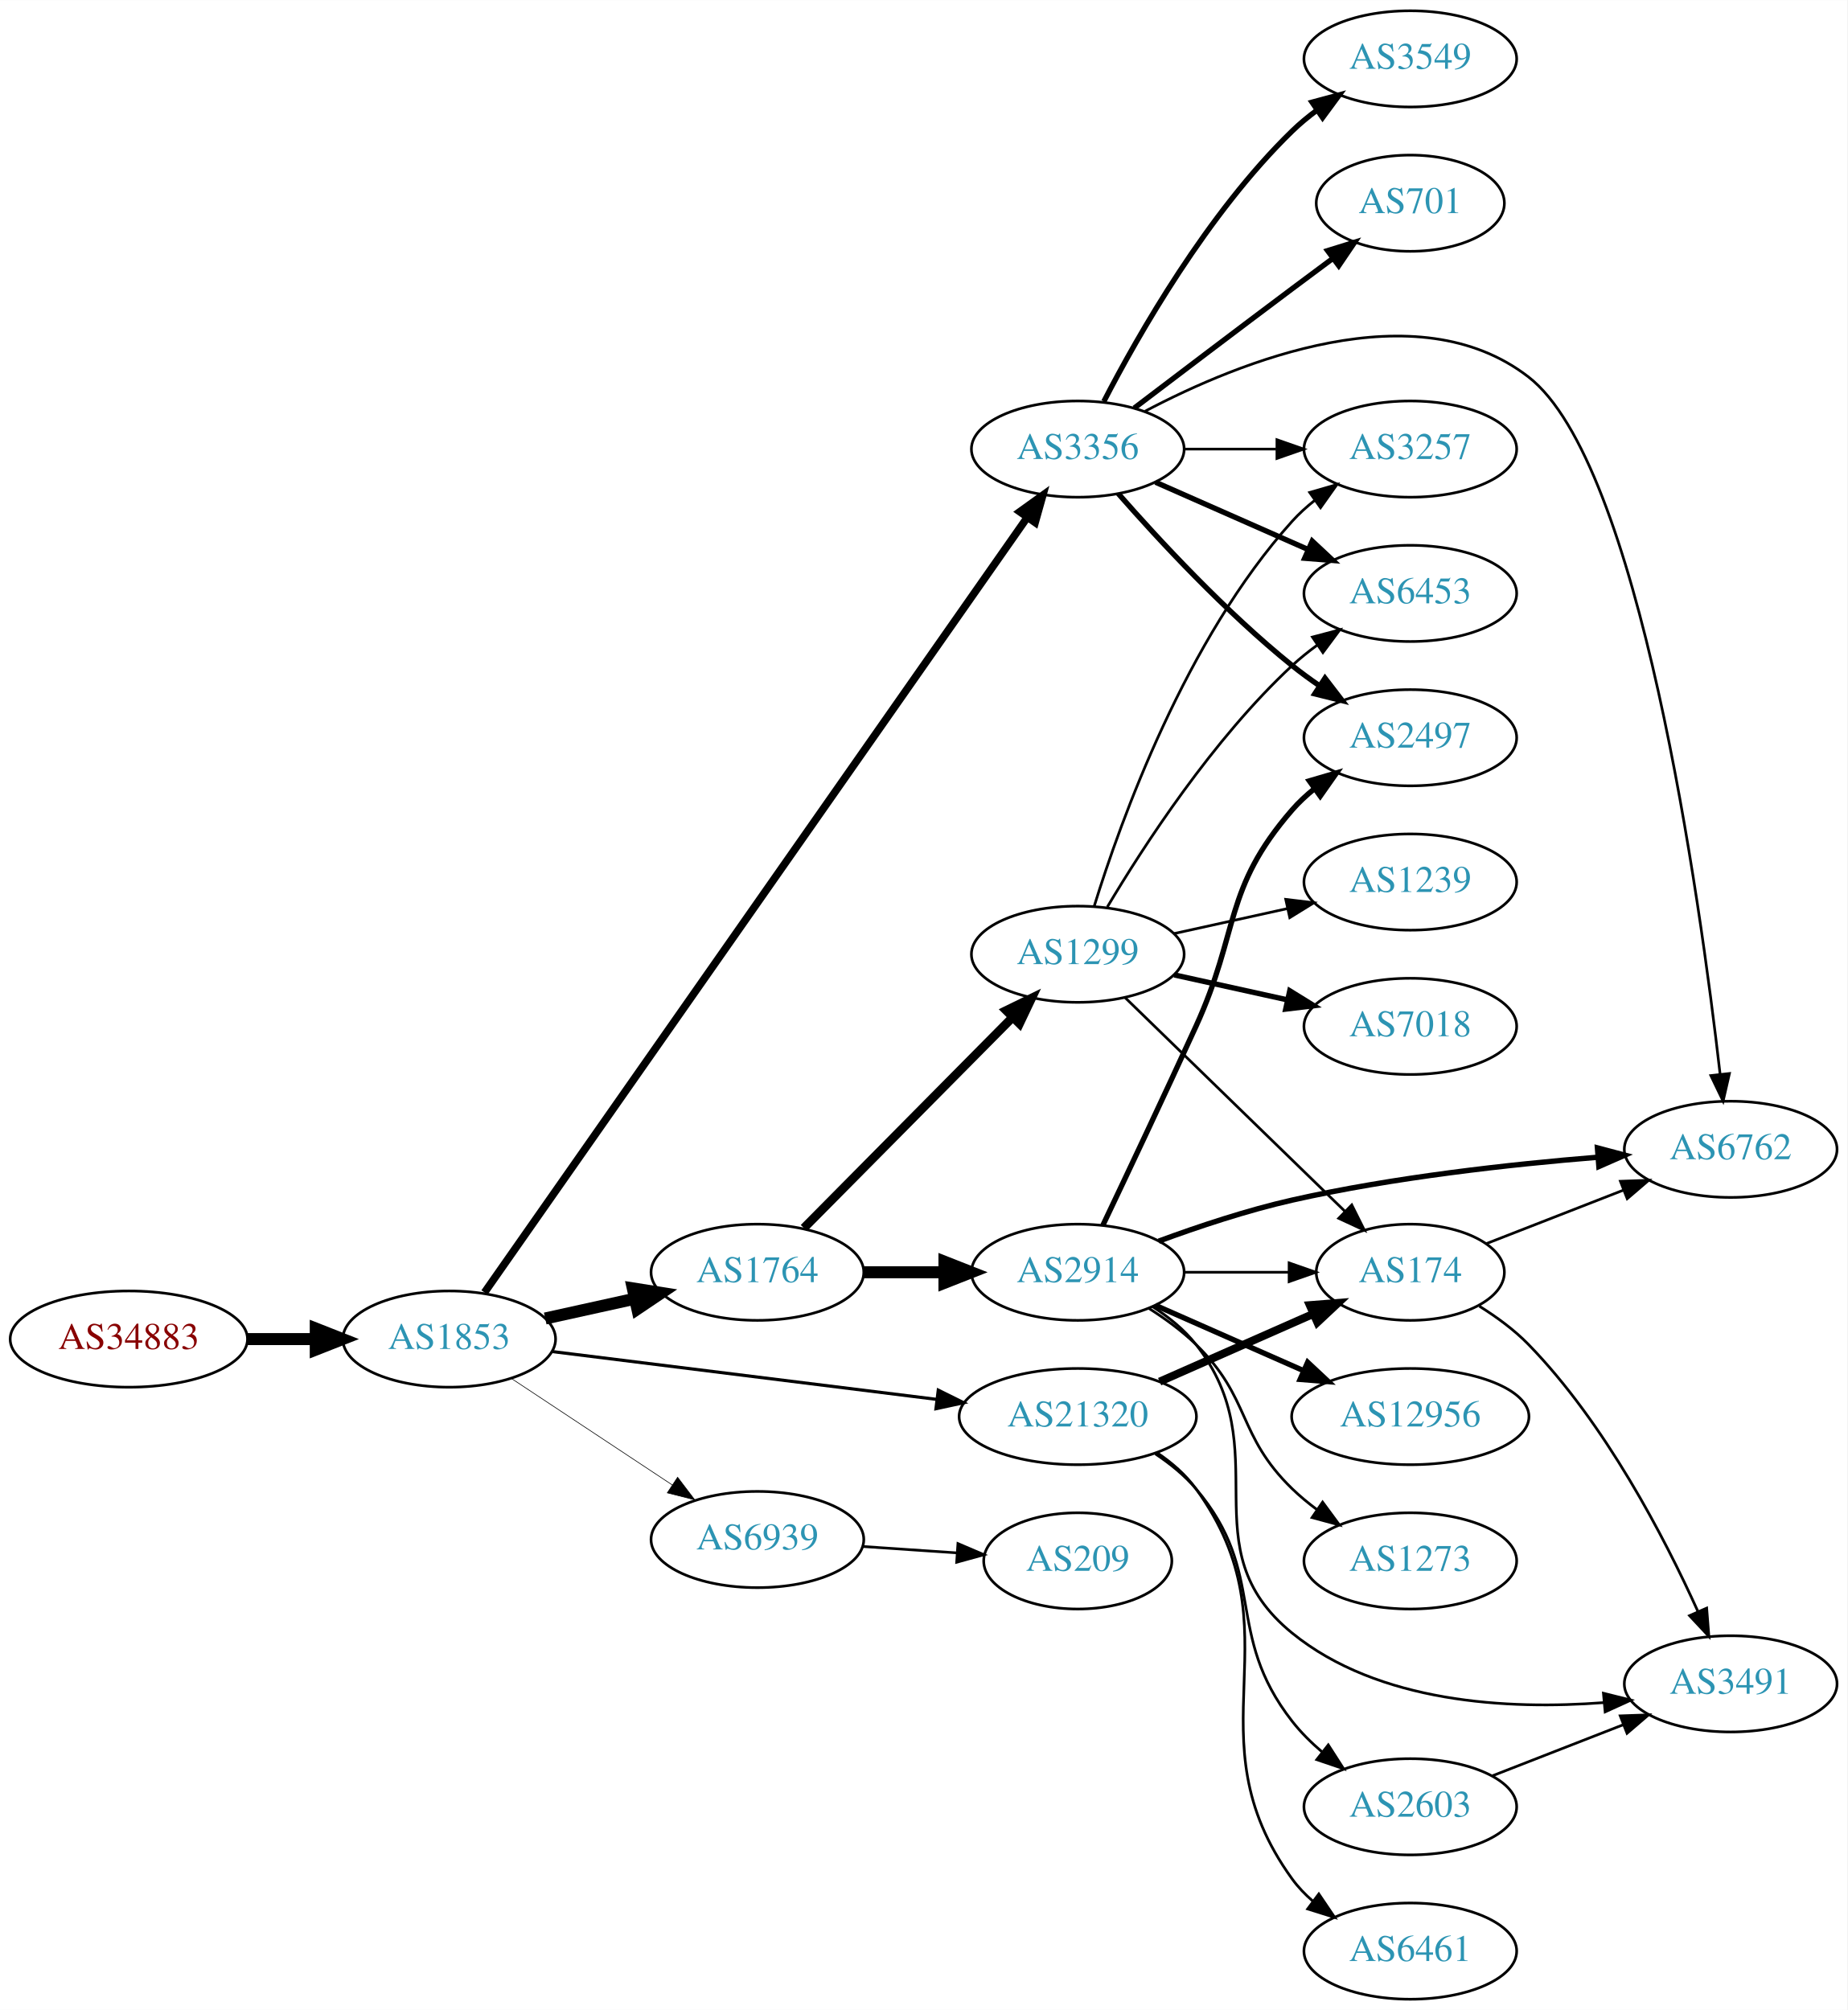
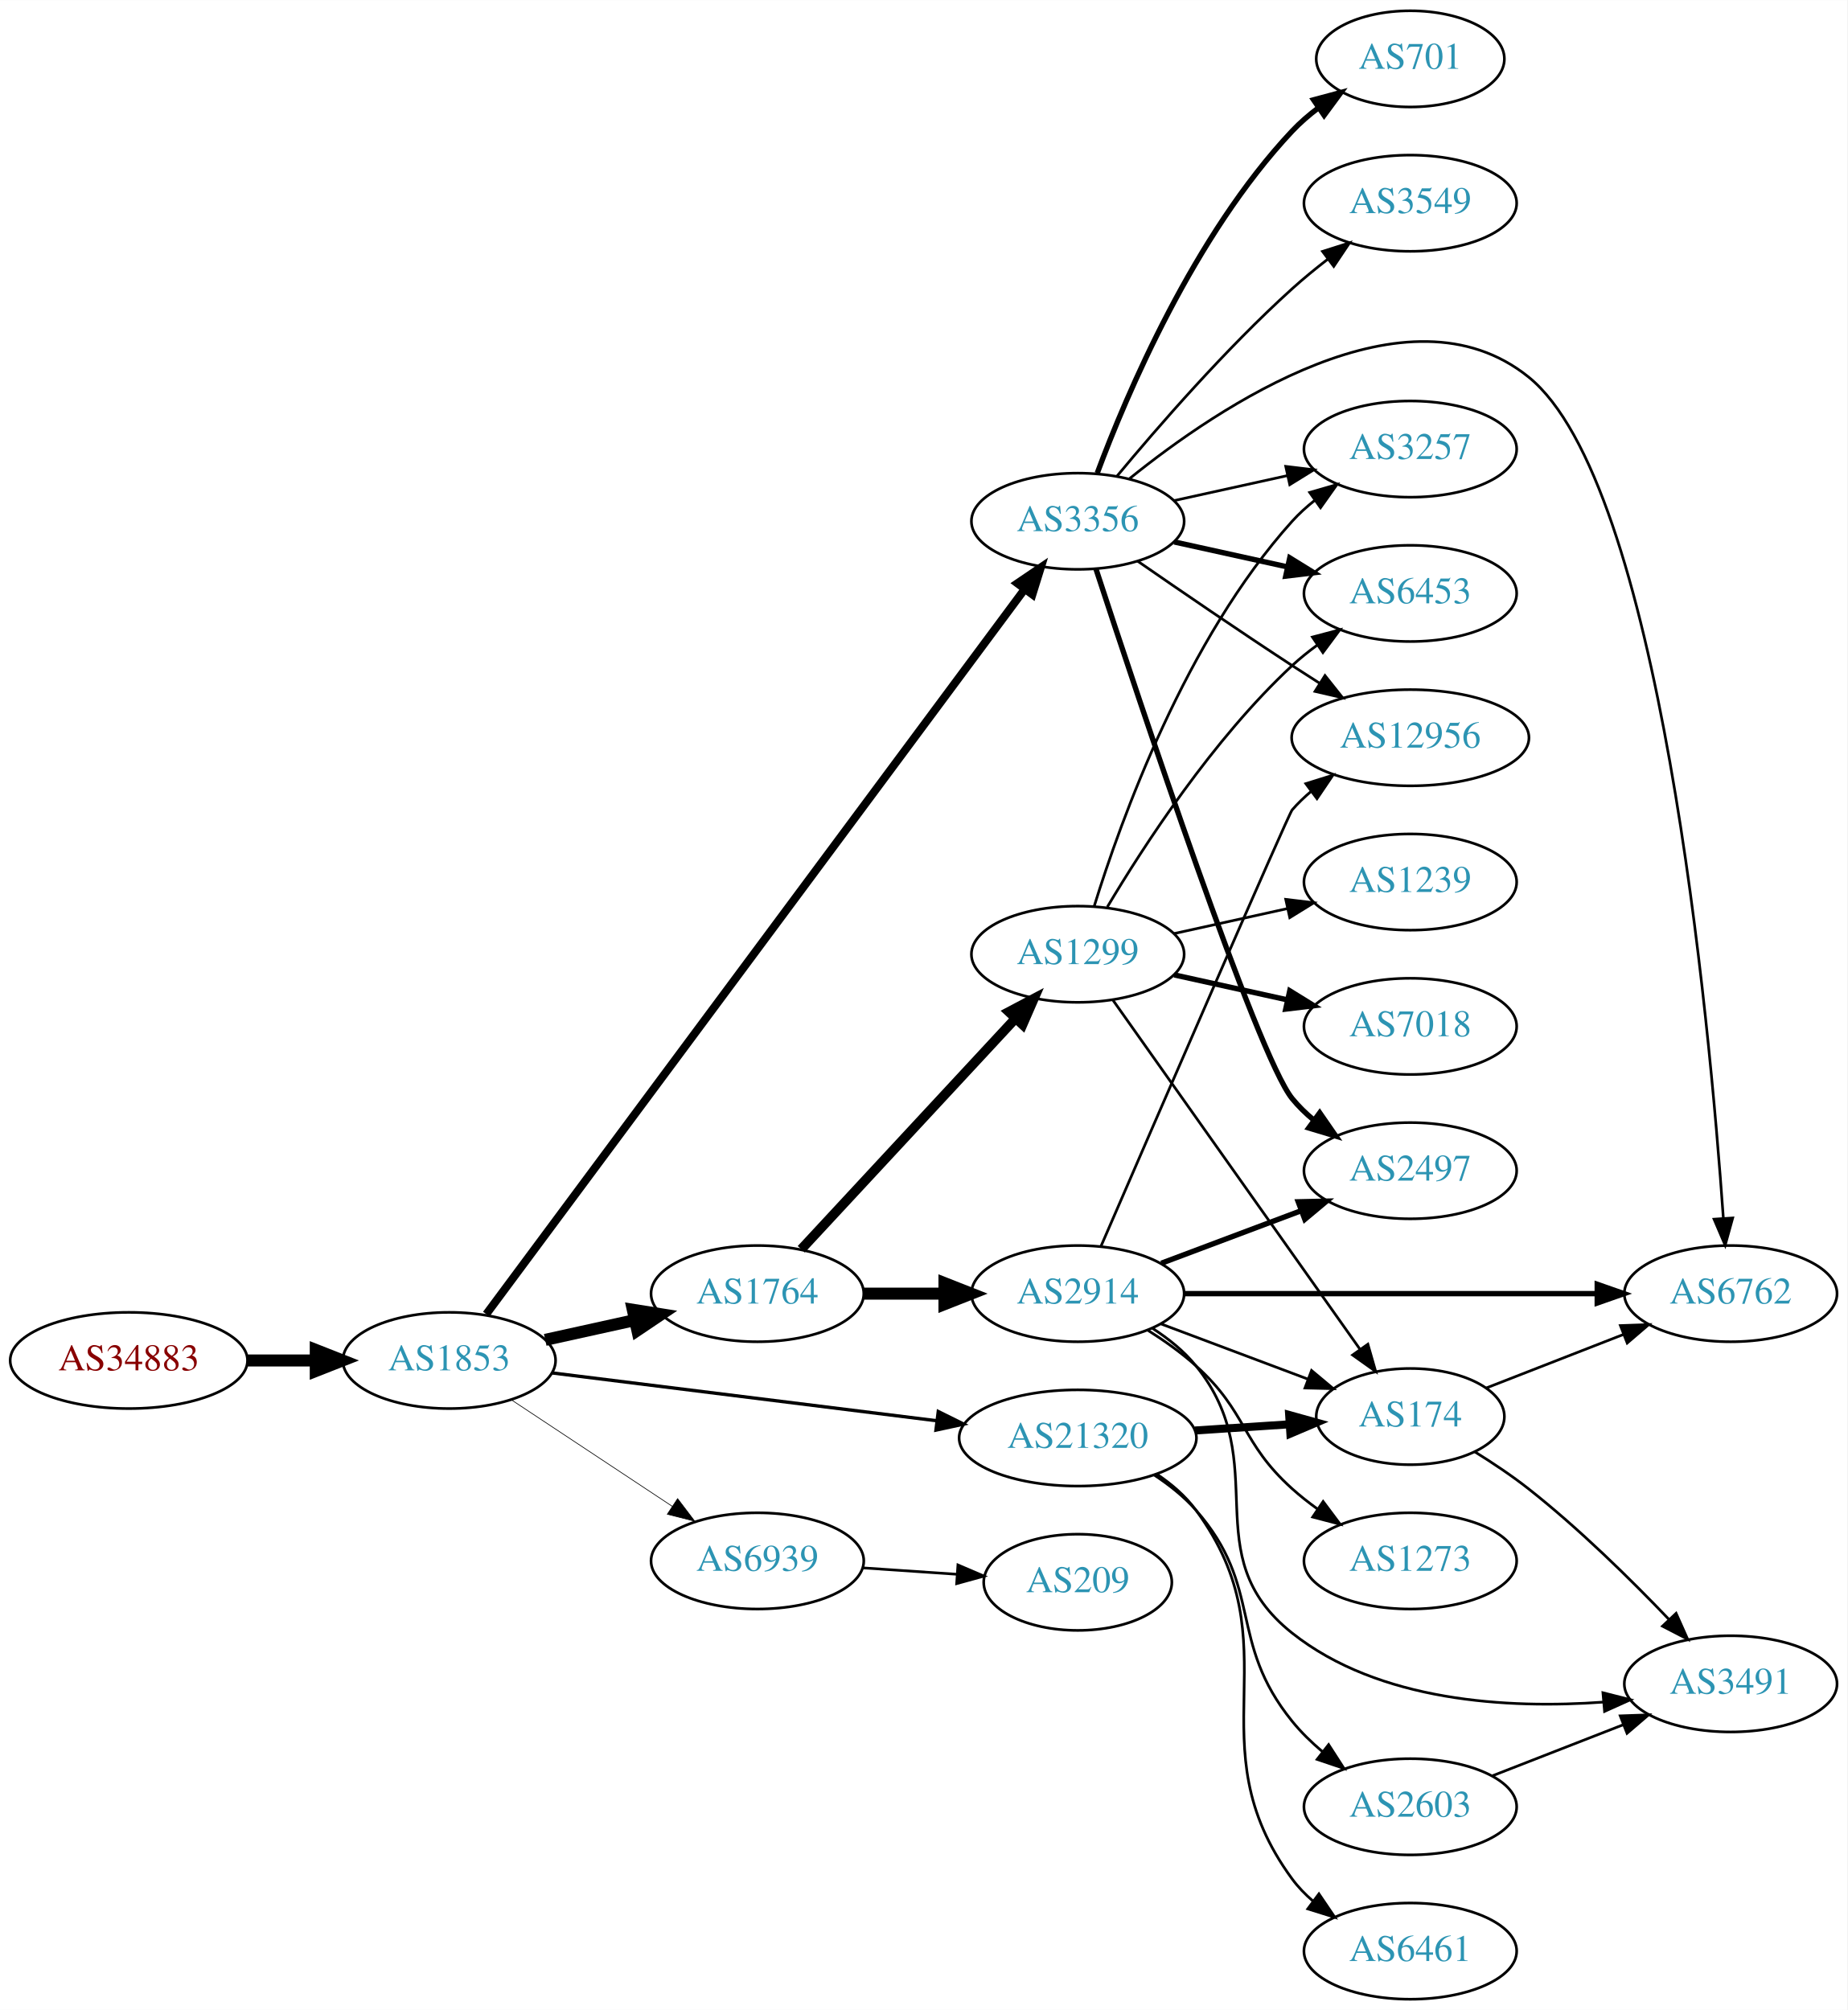
<svg xmlns="http://www.w3.org/2000/svg" xmlns:xlink="http://www.w3.org/1999/xlink" width="691pt" height="752pt" viewBox="0.00 0.00 691.06 752.00">
  <g id="graph0" class="graph" transform="scale(1 1) rotate(0) translate(4 748)">
    <polygon fill="white" stroke="none" points="-4,4 -4,-748 687.055,-748 687.055,4 -4,4" />
    <g id="node1" class="node">
      <g id="a_node1">
        <a xlink:href="/asn/34883" xlink:title="AS34883 ~ FH JOANNEUM Gesellschaft mbH [AT]">
-           <ellipse fill="#ffffff" stroke="black" cx="44.196" cy="-247" rx="44.393" ry="18" />
-           <text text-anchor="middle" x="44.196" y="-243.3" font-family="Times,serif" font-size="14.00" fill="#880000">AS34883</text>
+           <ellipse fill="#ffffff" stroke="black" cx="44.196" cy="-239" rx="44.393" ry="18" />
+           <text text-anchor="middle" x="44.196" y="-235.3" font-family="Times,serif" font-size="14.00" fill="#880000">AS34883</text>
        </a>
      </g>
    </g>
    <g id="node2" class="node">
      <g id="a_node2">
        <a xlink:href="/asn/1853" xlink:title="AS1853 ~ ACOnet Backbone [AT]">
-           <ellipse fill="#ffffff" stroke="black" cx="164.039" cy="-247" rx="39.794" ry="18" />
-           <text text-anchor="middle" x="164.039" y="-243.3" font-family="Times,serif" font-size="14.00" fill="#2c94b3">AS1853</text>
+           <ellipse fill="#ffffff" stroke="black" cx="164.039" cy="-239" rx="39.794" ry="18" />
+           <text text-anchor="middle" x="164.039" y="-235.3" font-family="Times,serif" font-size="14.00" fill="#2c94b3">AS1853</text>
        </a>
      </g>
    </g>
    <g id="edge1" class="edge">
-       <path fill="none" stroke="black" stroke-width="4.5" d="M88.407,-247C96.72,-247 105.482,-247 113.965,-247" />
-       <polygon fill="black" stroke="black" stroke-width="4.5" points="114.123,-250.938 124.123,-247 114.123,-243.063 114.123,-250.938" />
+       <path fill="none" stroke="black" stroke-width="4.5" d="M88.407,-239C96.72,-239 105.482,-239 113.965,-239" />
+       <polygon fill="black" stroke="black" stroke-width="4.5" points="114.123,-242.938 124.123,-239 114.123,-235.063 114.123,-242.938" />
    </g>
    <g id="node3" class="node">
      <g id="a_node3">
        <a xlink:href="/asn/1764" xlink:title="AS1764 ~ NEXTLAYER-AS [AT]">
-           <ellipse fill="#ffffff" stroke="black" cx="279.332" cy="-272" rx="39.794" ry="18" />
-           <text text-anchor="middle" x="279.332" y="-268.3" font-family="Times,serif" font-size="14.00" fill="#2c94b3">AS1764</text>
+           <ellipse fill="#ffffff" stroke="black" cx="279.332" cy="-264" rx="39.794" ry="18" />
+           <text text-anchor="middle" x="279.332" y="-260.3" font-family="Times,serif" font-size="14.00" fill="#2c94b3">AS1764</text>
        </a>
      </g>
    </g>
    <g id="edge2" class="edge">
-       <path fill="none" stroke="black" stroke-width="4.5" d="M199.955,-254.705C210.508,-257.033 222.246,-259.624 233.359,-262.076" />
-       <polygon fill="black" stroke="black" stroke-width="4.5" points="232.722,-265.968 243.336,-264.278 234.419,-258.278 232.722,-265.968" />
+       <path fill="none" stroke="black" stroke-width="4.5" d="M199.955,-246.705C210.508,-249.033 222.246,-251.624 233.359,-254.076" />
+       <polygon fill="black" stroke="black" stroke-width="4.5" points="232.722,-257.968 243.336,-256.278 234.419,-250.278 232.722,-257.968" />
    </g>
    <g id="node4" class="node">
      <g id="a_node4">
        <a xlink:href="/asn/3356" xlink:title="AS3356 ~ Level 3 Parent, LLC [US]">
-           <ellipse fill="#ffffff" stroke="black" cx="399.174" cy="-580" rx="39.794" ry="18" />
-           <text text-anchor="middle" x="399.174" y="-576.3" font-family="Times,serif" font-size="14.00" fill="#2c94b3">AS3356</text>
+           <ellipse fill="#ffffff" stroke="black" cx="399.174" cy="-553" rx="39.794" ry="18" />
+           <text text-anchor="middle" x="399.174" y="-549.3" font-family="Times,serif" font-size="14.00" fill="#2c94b3">AS3356</text>
        </a>
      </g>
    </g>
    <g id="edge3" class="edge">
-       <path fill="none" stroke="black" stroke-width="2.842" d="M177.245,-264.435C215.722,-319.393 334.617,-489.217 380.165,-554.276" />
-       <polygon fill="black" stroke="black" stroke-width="2.842" points="377.486,-556.553 386.089,-562.738 383.221,-552.539 377.486,-556.553" />
+       <path fill="none" stroke="black" stroke-width="3" d="M177.905,-256.329C216.834,-308.762 333.496,-465.888 379.361,-527.661" />
+       <polygon fill="black" stroke="black" stroke-width="3" points="376.576,-529.782 385.347,-535.724 382.196,-525.609 376.576,-529.782" />
    </g>
    <g id="node5" class="node">
      <g id="a_node5">
        <a xlink:href="/asn/21320" xlink:title="AS21320 ~ GEANT Vereniging [EU]">
-           <ellipse fill="#ffffff" stroke="black" cx="399.174" cy="-218" rx="44.393" ry="18" />
-           <text text-anchor="middle" x="399.174" y="-214.3" font-family="Times,serif" font-size="14.00" fill="#2c94b3">AS21320</text>
+           <ellipse fill="#ffffff" stroke="black" cx="399.174" cy="-210" rx="44.393" ry="18" />
+           <text text-anchor="middle" x="399.174" y="-206.3" font-family="Times,serif" font-size="14.00" fill="#2c94b3">AS21320</text>
        </a>
      </g>
    </g>
    <g id="edge4" class="edge">
-       <path fill="none" stroke="black" stroke-width="1.184" d="M202.496,-242.341C241.462,-237.494 302.758,-229.869 346.356,-224.446" />
-       <polygon fill="black" stroke="black" stroke-width="1.184" points="346.988,-227.894 356.479,-223.186 346.124,-220.948 346.988,-227.894" />
+       <path fill="none" stroke="black" stroke-width="1.25" d="M202.496,-234.341C241.462,-229.494 302.758,-221.869 346.356,-216.446" />
+       <polygon fill="black" stroke="black" stroke-width="1.25" points="346.988,-219.894 356.479,-215.186 346.124,-212.948 346.988,-219.894" />
    </g>
    <g id="node6" class="node">
      <g id="a_node6">
        <a xlink:href="/asn/6939" xlink:title="AS6939 ~ Hurricane Electric LLC [US]">
-           <ellipse fill="#ffffff" stroke="black" cx="279.332" cy="-172" rx="39.794" ry="18" />
-           <text text-anchor="middle" x="279.332" y="-168.3" font-family="Times,serif" font-size="14.00" fill="#2c94b3">AS6939</text>
+           <ellipse fill="#ffffff" stroke="black" cx="279.332" cy="-164" rx="39.794" ry="18" />
+           <text text-anchor="middle" x="279.332" y="-160.3" font-family="Times,serif" font-size="14.00" fill="#2c94b3">AS6939</text>
        </a>
      </g>
    </g>
    <g id="edge5" class="edge">
-       <path fill="none" stroke="black" stroke-width="0.237" d="M187.152,-232.361C204.351,-220.975 228.419,-205.042 247.509,-192.405" />
-       <polygon fill="black" stroke="black" stroke-width="0.237" points="249.481,-195.297 255.887,-186.858 245.617,-189.46 249.481,-195.297" />
+       <path fill="none" stroke="black" stroke-width="0.25" d="M187.152,-224.361C204.351,-212.975 228.419,-197.042 247.509,-184.405" />
+       <polygon fill="black" stroke="black" stroke-width="0.25" points="249.481,-187.297 255.887,-178.858 245.617,-181.46 249.481,-187.297" />
    </g>
    <g id="node7" class="node">
      <g id="a_node7">
-         <a xlink:href="/asn/2914" xlink:title="AS2914 ~ NTT America, Inc. [US]">
-           <ellipse fill="#ffffff" stroke="black" cx="399.174" cy="-272" rx="39.794" ry="18" />
-           <text text-anchor="middle" x="399.174" y="-268.3" font-family="Times,serif" font-size="14.00" fill="#2c94b3">AS2914</text>
-         </a>
-       </g>
-     </g>
-     <g id="edge6" class="edge">
-       <path fill="none" stroke="black" stroke-width="4.5" d="M319.244,-272C328.798,-272 339.147,-272 349.11,-272" />
-       <polygon fill="black" stroke="black" stroke-width="4.5" points="349.302,-275.938 359.302,-272 349.302,-268.063 349.302,-275.938" />
-     </g>
-     <g id="node8" class="node">
-       <g id="a_node8">
        <a xlink:href="/asn/1299" xlink:title="AS1299 ~ Telia Carrier [EU]">
          <ellipse fill="#ffffff" stroke="black" cx="399.174" cy="-391" rx="39.794" ry="18" />
          <text text-anchor="middle" x="399.174" y="-387.3" font-family="Times,serif" font-size="14.00" fill="#2c94b3">AS1299</text>
        </a>
      </g>
    </g>
+     <g id="edge6" class="edge">
+       <path fill="none" stroke="black" stroke-width="3.6" d="M295.737,-280.603C316.205,-302.661 352.499,-341.776 375.936,-367.033" />
+       <polygon fill="black" stroke="black" stroke-width="3.6" points="373.397,-369.443 382.765,-374.393 378.528,-364.682 373.397,-369.443" />
+     </g>
+     <g id="node8" class="node">
+       <g id="a_node8">
+         <a xlink:href="/asn/2914" xlink:title="AS2914 ~ NTT America, Inc. [US]">
+           <ellipse fill="#ffffff" stroke="black" cx="399.174" cy="-264" rx="39.794" ry="18" />
+           <text text-anchor="middle" x="399.174" y="-260.3" font-family="Times,serif" font-size="14.00" fill="#2c94b3">AS2914</text>
+         </a>
+       </g>
+     </g>
    <g id="edge7" class="edge">
-       <path fill="none" stroke="black" stroke-width="3.273" d="M296.717,-288.546C317.033,-309.061 351.794,-344.164 374.877,-367.474" />
-       <polygon fill="black" stroke="black" stroke-width="3.273" points="372.404,-369.951 381.928,-374.594 377.378,-365.026 372.404,-369.951" />
-     </g>
-     <g id="node9" class="node">
-       <g id="a_node9">
-         <a xlink:href="/asn/2497" xlink:title="AS2497 ~ Internet Initiative Japan Inc. [JP]">
-           <ellipse fill="#ffffff" stroke="black" cx="523.566" cy="-472" rx="39.794" ry="18" />
-           <text text-anchor="middle" x="523.566" y="-468.3" font-family="Times,serif" font-size="14.00" fill="#2c94b3">AS2497</text>
-         </a>
-       </g>
-     </g>
-     <g id="edge20" class="edge">
-       <path fill="none" stroke="black" stroke-width="2" d="M414.326,-563.337C429.428,-546.106 454.549,-518.976 479.37,-499 482.626,-496.38 486.151,-493.808 489.735,-491.354" />
-       <polygon fill="black" stroke="black" stroke-width="2" points="491.654,-494.281 498.108,-485.879 487.823,-488.423 491.654,-494.281" />
+       <path fill="none" stroke="black" stroke-width="4.5" d="M319.244,-264C328.798,-264 339.147,-264 349.11,-264" />
+       <polygon fill="black" stroke="black" stroke-width="4.5" points="349.302,-267.938 359.302,-264 349.302,-260.063 349.302,-267.938" />
    </g>
    <g id="node11" class="node">
      <g id="a_node11">
-         <a xlink:href="/asn/6762" xlink:title="AS6762 ~ TELECOM ITALIA SPARKLE S.p.A. [IT]">
-           <ellipse fill="#ffffff" stroke="black" cx="643.409" cy="-318" rx="39.794" ry="18" />
-           <text text-anchor="middle" x="643.409" y="-314.3" font-family="Times,serif" font-size="14.00" fill="#2c94b3">AS6762</text>
-         </a>
-       </g>
-     </g>
-     <g id="edge19" class="edge">
-       <path fill="none" stroke="black" d="M424.332,-594.159C459.643,-612.79 525.707,-639.573 567.762,-607 609.287,-574.838 631.855,-412.398 639.45,-346.17" />
-       <polygon fill="black" stroke="black" points="642.95,-346.369 640.58,-336.043 635.993,-345.593 642.95,-346.369" />
-     </g>
-     <g id="node15" class="node">
-       <g id="a_node15">
        <a xlink:href="/asn/3257" xlink:title="AS3257 ~ GTT [DE]">
          <ellipse fill="#ffffff" stroke="black" cx="523.566" cy="-580" rx="39.794" ry="18" />
          <text text-anchor="middle" x="523.566" y="-576.3" font-family="Times,serif" font-size="14.00" fill="#2c94b3">AS3257</text>
        </a>
      </g>
    </g>
-     <g id="edge23" class="edge">
-       <path fill="none" stroke="black" d="M438.9,-580C449.838,-580 461.889,-580 473.355,-580" />
-       <polygon fill="black" stroke="black" points="473.673,-583.5 483.673,-580 473.672,-576.5 473.673,-583.5" />
-     </g>
-     <g id="node18" class="node">
-       <g id="a_node18">
+     <g id="edge18" class="edge">
+       <path fill="none" stroke="black" d="M435.247,-560.737C448.434,-563.646 463.614,-566.995 477.58,-570.076" />
+       <polygon fill="black" stroke="black" points="476.969,-573.525 487.489,-572.262 478.477,-566.69 476.969,-573.525" />
+     </g>
+     <g id="node13" class="node">
+       <g id="a_node13">
        <a xlink:href="/asn/6453" xlink:title="AS6453 ~ TATA COMMUNICATIONS (AMERICA) INC [US]">
          <ellipse fill="#ffffff" stroke="black" cx="523.566" cy="-526" rx="39.794" ry="18" />
          <text text-anchor="middle" x="523.566" y="-522.3" font-family="Times,serif" font-size="14.00" fill="#2c94b3">AS6453</text>
        </a>
      </g>
    </g>
-     <g id="edge22" class="edge">
-       <path fill="none" stroke="black" stroke-width="2" d="M428.253,-567.611C445.201,-560.134 466.999,-550.517 485.368,-542.412" />
-       <polygon fill="black" stroke="black" stroke-width="2" points="486.881,-545.57 494.618,-538.331 484.056,-539.166 486.881,-545.57" />
-     </g>
-     <g id="node19" class="node">
-       <g id="a_node19">
+     <g id="edge14" class="edge">
+       <path fill="none" stroke="black" stroke-width="2" d="M435.247,-545.263C448.434,-542.354 463.614,-539.005 477.58,-535.924" />
+       <polygon fill="black" stroke="black" stroke-width="2" points="478.477,-539.31 487.489,-533.738 476.969,-532.475 478.477,-539.31" />
+     </g>
+     <g id="node14" class="node">
+       <g id="a_node14">
+         <a xlink:href="/asn/701" xlink:title="AS701 ~ UUNET [US]">
+           <ellipse fill="#ffffff" stroke="black" cx="523.566" cy="-726" rx="35.194" ry="18" />
+           <text text-anchor="middle" x="523.566" y="-722.3" font-family="Times,serif" font-size="14.00" fill="#2c94b3">AS701</text>
+         </a>
+       </g>
+     </g>
+     <g id="edge13" class="edge">
+       <path fill="none" stroke="black" stroke-width="2" d="M406.459,-571.014C417.471,-600.558 442.631,-659.924 479.37,-699 482.301,-702.117 485.666,-705.02 489.197,-707.679" />
+       <polygon fill="black" stroke="black" stroke-width="2" points="487.38,-710.676 497.612,-713.424 491.327,-704.895 487.38,-710.676" />
+     </g>
+     <g id="node15" class="node">
+       <g id="a_node15">
        <a xlink:href="/asn/3549" xlink:title="AS3549 ~ Level 3 Parent, LLC [US]">
-           <ellipse fill="#ffffff" stroke="black" cx="523.566" cy="-726" rx="39.794" ry="18" />
-           <text text-anchor="middle" x="523.566" y="-722.3" font-family="Times,serif" font-size="14.00" fill="#2c94b3">AS3549</text>
-         </a>
-       </g>
-     </g>
-     <g id="edge21" class="edge">
-       <path fill="none" stroke="black" stroke-width="2" d="M408.928,-597.836C421.778,-622.708 447.692,-668.214 479.37,-699 482.214,-701.764 485.387,-704.388 488.687,-706.837" />
-       <polygon fill="black" stroke="black" stroke-width="2" points="486.803,-709.788 497.034,-712.541 490.753,-704.009 486.803,-709.788" />
-     </g>
-     <g id="node20" class="node">
-       <g id="a_node20">
-         <a xlink:href="/asn/701" xlink:title="AS701 ~ UUNET [US]">
-           <ellipse fill="#ffffff" stroke="black" cx="523.566" cy="-672" rx="35.194" ry="18" />
-           <text text-anchor="middle" x="523.566" y="-668.3" font-family="Times,serif" font-size="14.00" fill="#2c94b3">AS701</text>
-         </a>
-       </g>
-     </g>
-     <g id="edge24" class="edge">
-       <path fill="none" stroke="black" stroke-width="2" d="M420.311,-595.35C436.29,-607.508 459.215,-624.9 479.37,-640 484.251,-643.657 489.454,-647.531 494.498,-651.275" />
-       <polygon fill="black" stroke="black" stroke-width="2" points="492.631,-654.247 502.749,-657.389 496.798,-648.623 492.631,-654.247" />
-     </g>
-     <g id="node13" class="node">
-       <g id="a_node13">
+           <ellipse fill="#ffffff" stroke="black" cx="523.566" cy="-672" rx="39.794" ry="18" />
+           <text text-anchor="middle" x="523.566" y="-668.3" font-family="Times,serif" font-size="14.00" fill="#2c94b3">AS3549</text>
+         </a>
+       </g>
+     </g>
+     <g id="edge15" class="edge">
+       <path fill="none" stroke="black" d="M413.879,-569.93C429.007,-588.151 454.52,-617.538 479.37,-640 483.524,-643.755 488.104,-647.508 492.682,-651.053" />
+       <polygon fill="black" stroke="black" points="490.728,-653.962 500.827,-657.166 494.93,-648.364 490.728,-653.962" />
+     </g>
+     <g id="node16" class="node">
+       <g id="a_node16">
+         <a xlink:href="/asn/6762" xlink:title="AS6762 ~ TELECOM ITALIA SPARKLE S.p.A. [IT]">
+           <ellipse fill="#ffffff" stroke="black" cx="643.409" cy="-264" rx="39.794" ry="18" />
+           <text text-anchor="middle" x="643.409" y="-260.3" font-family="Times,serif" font-size="14.00" fill="#2c94b3">AS6762</text>
+         </a>
+       </g>
+     </g>
+     <g id="edge16" class="edge">
+       <path fill="none" stroke="black" d="M418.568,-568.972C451.758,-595.795 522.418,-643.537 567.762,-607 616.95,-567.366 635.424,-367 640.673,-292.208" />
+       <polygon fill="black" stroke="black" points="644.172,-292.331 641.353,-282.118 637.188,-291.86 644.172,-292.331" />
+     </g>
+     <g id="node17" class="node">
+       <g id="a_node17">
+         <a xlink:href="/asn/12956" xlink:title="AS12956 ~ TELXIUS [ES]">
+           <ellipse fill="#ffffff" stroke="black" cx="523.566" cy="-472" rx="44.393" ry="18" />
+           <text text-anchor="middle" x="523.566" y="-468.3" font-family="Times,serif" font-size="14.00" fill="#2c94b3">AS12956</text>
+         </a>
+       </g>
+     </g>
+     <g id="edge17" class="edge">
+       <path fill="none" stroke="black" d="M421.531,-538.099C437.382,-527.123 459.585,-511.921 479.37,-499 482.691,-496.831 486.173,-494.594 489.659,-492.379" />
+       <polygon fill="black" stroke="black" points="491.649,-495.262 498.242,-486.968 487.916,-489.34 491.649,-495.262" />
+     </g>
+     <g id="node18" class="node">
+       <g id="a_node18">
+         <a xlink:href="/asn/2497" xlink:title="AS2497 ~ Internet Initiative Japan Inc. [JP]">
+           <ellipse fill="#ffffff" stroke="black" cx="523.566" cy="-310" rx="39.794" ry="18" />
+           <text text-anchor="middle" x="523.566" y="-306.3" font-family="Times,serif" font-size="14.00" fill="#2c94b3">AS2497</text>
+         </a>
+       </g>
+     </g>
+     <g id="edge19" class="edge">
+       <path fill="none" stroke="black" stroke-width="2" d="M405.987,-535.12C421.968,-486.279 466.25,-353.165 479.37,-337 481.739,-334.082 484.512,-331.388 487.489,-328.925" />
+       <polygon fill="black" stroke="black" stroke-width="2" points="489.68,-331.659 495.711,-322.948 485.564,-325.997 489.68,-331.659" />
+     </g>
+     <g id="node9" class="node">
+       <g id="a_node9">
        <a xlink:href="/asn/174" xlink:title="AS174 ~ Cogent Communications [US]">
-           <ellipse fill="#ffffff" stroke="black" cx="523.566" cy="-272" rx="35.194" ry="18" />
-           <text text-anchor="middle" x="523.566" y="-268.3" font-family="Times,serif" font-size="14.00" fill="#2c94b3">AS174</text>
-         </a>
-       </g>
-     </g>
-     <g id="edge27" class="edge">
-       <path fill="none" stroke="black" stroke-width="3" d="M429.802,-231.072C447.073,-238.692 468.964,-248.35 487.142,-256.371" />
-       <polygon fill="black" stroke="black" stroke-width="3" points="485.973,-259.68 496.535,-260.515 488.799,-253.276 485.973,-259.68" />
+           <ellipse fill="#ffffff" stroke="black" cx="523.566" cy="-218" rx="35.194" ry="18" />
+           <text text-anchor="middle" x="523.566" y="-214.3" font-family="Times,serif" font-size="14.00" fill="#2c94b3">AS174</text>
+         </a>
+       </g>
+     </g>
+     <g id="edge28" class="edge">
+       <path fill="none" stroke="black" stroke-width="3" d="M442.981,-212.798C454.381,-213.543 466.72,-214.35 478.201,-215.1" />
+       <polygon fill="black" stroke="black" stroke-width="3" points="478.246,-218.61 488.453,-215.77 478.703,-211.625 478.246,-218.61" />
    </g>
    <g id="node21" class="node">
      <g id="a_node21">
        <a xlink:href="/asn/2603" xlink:title="AS2603 ~ NORDUnet [NO]">
          <ellipse fill="#ffffff" stroke="black" cx="523.566" cy="-72" rx="39.794" ry="18" />
          <text text-anchor="middle" x="523.566" y="-68.3" font-family="Times,serif" font-size="14.00" fill="#2c94b3">AS2603</text>
        </a>
      </g>
    </g>
-     <g id="edge25" class="edge">
-       <path fill="none" stroke="black" d="M428.219,-204.039C433.75,-200.36 439.143,-195.996 443.37,-191 470.4,-159.055 453.622,-136.987 479.37,-104 482.59,-99.875 486.471,-96.023 490.569,-92.521" />
-       <polygon fill="black" stroke="black" points="492.881,-95.156 498.602,-86.239 488.568,-89.642 492.881,-95.156" />
+     <g id="edge26" class="edge">
+       <path fill="none" stroke="black" d="M427.637,-196.221C433.332,-192.486 438.939,-188.054 443.37,-183 468.809,-153.988 455.097,-133.993 479.37,-104 482.662,-99.933 486.583,-96.112 490.701,-92.626" />
+       <polygon fill="black" stroke="black" points="493.011,-95.262 498.747,-86.355 488.708,-89.741 493.011,-95.262" />
    </g>
    <g id="node22" class="node">
      <g id="a_node22">
        <a xlink:href="/asn/6461" xlink:title="AS6461 ~ Zayo Bandwidth [US]">
          <ellipse fill="#ffffff" stroke="black" cx="523.566" cy="-18" rx="39.794" ry="18" />
          <text text-anchor="middle" x="523.566" y="-14.3" font-family="Times,serif" font-size="14.00" fill="#2c94b3">AS6461</text>
        </a>
      </g>
    </g>
-     <g id="edge26" class="edge">
-       <path fill="none" stroke="black" d="M428.807,-204.5C434.302,-200.792 439.531,-196.3 443.37,-191 482.58,-136.878 440.161,-99.122 479.37,-45 481.575,-41.956 484.239,-39.179 487.148,-36.663" />
-       <polygon fill="black" stroke="black" points="489.343,-39.392 495.275,-30.614 485.163,-33.778 489.343,-39.392" />
+     <g id="edge27" class="edge">
+       <path fill="none" stroke="black" d="M428.753,-196.461C434.251,-192.755 439.495,-188.274 443.37,-183 480.901,-131.92 441.839,-96.08 479.37,-45 481.596,-41.971 484.273,-39.204 487.19,-36.694" />
+       <polygon fill="black" stroke="black" points="489.385,-39.424 495.329,-30.653 485.213,-33.803 489.385,-39.424" />
    </g>
    <g id="node23" class="node">
      <g id="a_node23">
        <a xlink:href="/asn/209" xlink:title="AS209 ~ CenturyLink Communications, LLC [US]">
-           <ellipse fill="#ffffff" stroke="black" cx="399.174" cy="-164" rx="35.194" ry="18" />
-           <text text-anchor="middle" x="399.174" y="-160.3" font-family="Times,serif" font-size="14.00" fill="#2c94b3">AS209</text>
-         </a>
-       </g>
-     </g>
-     <g id="edge29" class="edge">
-       <path fill="none" stroke="black" d="M318.592,-169.403C329.923,-168.633 342.422,-167.785 354.09,-166.993" />
-       <polygon fill="black" stroke="black" points="354.341,-170.484 364.081,-166.315 353.866,-163.5 354.341,-170.484" />
+           <ellipse fill="#ffffff" stroke="black" cx="399.174" cy="-156" rx="35.194" ry="18" />
+           <text text-anchor="middle" x="399.174" y="-152.3" font-family="Times,serif" font-size="14.00" fill="#2c94b3">AS209</text>
+         </a>
+       </g>
+     </g>
+     <g id="edge32" class="edge">
+       <path fill="none" stroke="black" d="M318.592,-161.403C329.923,-160.633 342.422,-159.785 354.09,-158.993" />
+       <polygon fill="black" stroke="black" points="354.341,-162.484 364.081,-158.315 353.866,-155.5 354.341,-162.484" />
    </g>
    <g id="edge8" class="edge">
-       <path fill="none" stroke="black" stroke-width="2" d="M408.564,-289.587C417.348,-308.065 431.49,-338 443.37,-364 459.743,-399.832 453.536,-415.258 479.37,-445 481.835,-447.838 484.672,-450.477 487.689,-452.906" />
-       <polygon fill="black" stroke="black" stroke-width="2" points="485.8,-455.858 495.968,-458.836 489.876,-450.167 485.8,-455.858" />
+       <path fill="none" stroke="black" d="M412.357,-373.78C434.04,-343.131 479.415,-278.994 504.656,-243.316" />
+       <polygon fill="black" stroke="black" points="507.695,-245.081 510.613,-234.896 501.98,-241.038 507.695,-245.081" />
    </g>
    <g id="node10" class="node">
      <g id="a_node10">
+         <a xlink:href="/asn/7018" xlink:title="AS7018 ~ AT&amp;T Services, Inc. [US]">
+           <ellipse fill="#ffffff" stroke="black" cx="523.566" cy="-364" rx="39.794" ry="18" />
+           <text text-anchor="middle" x="523.566" y="-360.3" font-family="Times,serif" font-size="14.00" fill="#2c94b3">AS7018</text>
+         </a>
+       </g>
+     </g>
+     <g id="edge9" class="edge">
+       <path fill="none" stroke="black" stroke-width="2" d="M435.247,-383.263C448.434,-380.354 463.614,-377.005 477.58,-373.924" />
+       <polygon fill="black" stroke="black" stroke-width="2" points="478.477,-377.31 487.489,-371.738 476.969,-370.475 478.477,-377.31" />
+     </g>
+     <g id="edge10" class="edge">
+       <path fill="none" stroke="black" d="M405.312,-408.94C415.215,-440.979 439.552,-508.812 479.37,-553 481.886,-555.792 484.758,-558.401 487.797,-560.812" />
+       <polygon fill="black" stroke="black" points="485.926,-563.776 496.105,-566.715 489.98,-558.07 485.926,-563.776" />
+     </g>
+     <g id="node12" class="node">
+       <g id="a_node12">
+         <a xlink:href="/asn/1239" xlink:title="AS1239 ~ Sprint [US]">
+           <ellipse fill="#ffffff" stroke="black" cx="523.566" cy="-418" rx="39.794" ry="18" />
+           <text text-anchor="middle" x="523.566" y="-414.3" font-family="Times,serif" font-size="14.00" fill="#2c94b3">AS1239</text>
+         </a>
+       </g>
+     </g>
+     <g id="edge11" class="edge">
+       <path fill="none" stroke="black" d="M435.247,-398.737C448.434,-401.646 463.614,-404.995 477.58,-408.076" />
+       <polygon fill="black" stroke="black" points="476.969,-411.525 487.489,-410.262 478.477,-404.69 476.969,-411.525" />
+     </g>
+     <g id="edge12" class="edge">
+       <path fill="none" stroke="black" d="M410.22,-408.671C423.791,-431.472 449.723,-471.472 479.37,-499 482.276,-501.699 485.49,-504.28 488.814,-506.703" />
+       <polygon fill="black" stroke="black" points="486.949,-509.667 497.192,-512.375 490.873,-503.87 486.949,-509.667" />
+     </g>
+     <g id="edge20" class="edge">
+       <path fill="none" stroke="black" d="M430.428,-252.629C447.033,-246.389 467.761,-238.598 485.35,-231.987" />
+       <polygon fill="black" stroke="black" points="486.624,-235.248 494.753,-228.453 484.161,-228.695 486.624,-235.248" />
+     </g>
+     <g id="edge22" class="edge">
+       <path fill="none" stroke="black" stroke-width="2" d="M438.825,-264C480.71,-264 547.653,-264 593.25,-264" />
+       <polygon fill="black" stroke="black" stroke-width="2" points="593.495,-267.5 603.495,-264 593.495,-260.5 593.495,-267.5" />
+     </g>
+     <g id="edge25" class="edge">
+       <path fill="none" stroke="black" d="M407.892,-281.825C427.525,-327.146 477.927,-443.329 479.37,-445 481.509,-447.477 483.932,-449.801 486.512,-451.966" />
+       <polygon fill="black" stroke="black" points="484.483,-454.819 494.597,-457.974 488.658,-449.201 484.483,-454.819" />
+     </g>
+     <g id="edge23" class="edge">
+       <path fill="none" stroke="black" stroke-width="2" d="M430.428,-275.371C446.169,-281.287 465.616,-288.596 482.581,-294.972" />
+       <polygon fill="black" stroke="black" stroke-width="2" points="481.644,-298.359 492.236,-298.601 484.107,-291.806 481.644,-298.359" />
+     </g>
+     <g id="node19" class="node">
+       <g id="a_node19">
        <a xlink:href="/asn/3491" xlink:title="AS3491 ~ PCCW Global, Inc. [US]">
          <ellipse fill="#ffffff" stroke="black" cx="643.409" cy="-118" rx="39.794" ry="18" />
          <text text-anchor="middle" x="643.409" y="-114.3" font-family="Times,serif" font-size="14.00" fill="#2c94b3">AS3491</text>
        </a>
      </g>
    </g>
-     <g id="edge9" class="edge">
-       <path fill="none" stroke="black" d="M427.146,-259.145C433.134,-255.28 438.994,-250.559 443.37,-245 474.669,-205.246 440.108,-168.914 479.37,-137 511.673,-110.743 560.198,-108.265 595.913,-110.978" />
-       <polygon fill="black" stroke="black" points="595.808,-114.483 606.087,-111.915 596.45,-107.513 595.808,-114.483" />
-     </g>
-     <g id="edge10" class="edge">
-       <path fill="none" stroke="black" stroke-width="2" d="M429.455,-283.647C444.211,-289.087 462.509,-295.189 479.37,-299 517.243,-307.56 560.987,-312.391 593.623,-315.036" />
-       <polygon fill="black" stroke="black" stroke-width="2" points="593.568,-318.543 603.807,-315.821 594.106,-311.563 593.568,-318.543" />
-     </g>
-     <g id="node12" class="node">
-       <g id="a_node12">
-         <a xlink:href="/asn/12956" xlink:title="AS12956 ~ TELXIUS [ES]">
-           <ellipse fill="#ffffff" stroke="black" cx="523.566" cy="-218" rx="44.393" ry="18" />
-           <text text-anchor="middle" x="523.566" y="-214.3" font-family="Times,serif" font-size="14.00" fill="#2c94b3">AS12956</text>
-         </a>
-       </g>
-     </g>
-     <g id="edge11" class="edge">
-       <path fill="none" stroke="black" stroke-width="2" d="M428.253,-259.611C444.569,-252.413 465.38,-243.231 483.3,-235.325" />
-       <polygon fill="black" stroke="black" stroke-width="2" points="485.174,-238.323 492.911,-231.084 482.349,-231.919 485.174,-238.323" />
-     </g>
-     <g id="edge12" class="edge">
-       <path fill="none" stroke="black" d="M438.9,-272C451.389,-272 465.328,-272 478.191,-272" />
-       <polygon fill="black" stroke="black" points="478.229,-275.5 488.229,-272 478.229,-268.5 478.229,-275.5" />
-     </g>
-     <g id="node14" class="node">
-       <g id="a_node14">
+     <g id="edge21" class="edge">
+       <path fill="none" stroke="black" d="M427.052,-251.07C433.044,-247.208 438.928,-242.506 443.37,-237 473.03,-200.236 442.363,-166.357 479.37,-137 511.882,-111.21 560.162,-108.613 595.751,-111.168" />
+       <polygon fill="black" stroke="black" points="595.624,-114.67 605.892,-112.057 596.236,-107.697 595.624,-114.67" />
+     </g>
+     <g id="node20" class="node">
+       <g id="a_node20">
        <a xlink:href="/asn/1273" xlink:title="AS1273 ~ Vodafone Group PLC [EU]">
          <ellipse fill="#ffffff" stroke="black" cx="523.566" cy="-164" rx="39.794" ry="18" />
          <text text-anchor="middle" x="523.566" y="-160.3" font-family="Times,serif" font-size="14.00" fill="#2c94b3">AS1273</text>
        </a>
      </g>
    </g>
-     <g id="edge13" class="edge">
-       <path fill="none" stroke="black" d="M425.703,-258.538C431.866,-254.638 438.168,-250.052 443.37,-245 464.064,-224.906 458.677,-211.094 479.37,-191 482.215,-188.237 485.389,-185.614 488.689,-183.166" />
-       <polygon fill="black" stroke="black" points="490.755,-185.994 497.037,-177.462 486.806,-180.214 490.755,-185.994" />
-     </g>
-     <g id="edge15" class="edge">
-       <path fill="none" stroke="black" d="M416.936,-374.703C438.203,-354.025 475.004,-318.244 499.067,-294.848" />
-       <polygon fill="black" stroke="black" points="501.667,-297.202 506.396,-287.722 496.787,-292.183 501.667,-297.202" />
-     </g>
-     <g id="edge14" class="edge">
-       <path fill="none" stroke="black" d="M405.312,-408.94C415.215,-440.979 439.552,-508.812 479.37,-553 481.886,-555.792 484.758,-558.401 487.797,-560.812" />
-       <polygon fill="black" stroke="black" points="485.926,-563.776 496.105,-566.715 489.98,-558.07 485.926,-563.776" />
-     </g>
-     <g id="node16" class="node">
-       <g id="a_node16">
-         <a xlink:href="/asn/7018" xlink:title="AS7018 ~ AT&amp;T Services, Inc. [US]">
-           <ellipse fill="#ffffff" stroke="black" cx="523.566" cy="-364" rx="39.794" ry="18" />
-           <text text-anchor="middle" x="523.566" y="-360.3" font-family="Times,serif" font-size="14.00" fill="#2c94b3">AS7018</text>
-         </a>
-       </g>
-     </g>
-     <g id="edge16" class="edge">
-       <path fill="none" stroke="black" stroke-width="2" d="M435.247,-383.263C448.434,-380.354 463.614,-377.005 477.58,-373.924" />
-       <polygon fill="black" stroke="black" stroke-width="2" points="478.477,-377.31 487.489,-371.738 476.969,-370.475 478.477,-377.31" />
-     </g>
-     <g id="node17" class="node">
-       <g id="a_node17">
-         <a xlink:href="/asn/1239" xlink:title="AS1239 ~ Sprint [US]">
-           <ellipse fill="#ffffff" stroke="black" cx="523.566" cy="-418" rx="39.794" ry="18" />
-           <text text-anchor="middle" x="523.566" y="-414.3" font-family="Times,serif" font-size="14.00" fill="#2c94b3">AS1239</text>
-         </a>
-       </g>
-     </g>
-     <g id="edge17" class="edge">
-       <path fill="none" stroke="black" d="M435.247,-398.737C448.434,-401.646 463.614,-404.995 477.58,-408.076" />
-       <polygon fill="black" stroke="black" points="476.969,-411.525 487.489,-410.262 478.477,-404.69 476.969,-411.525" />
-     </g>
-     <g id="edge18" class="edge">
-       <path fill="none" stroke="black" d="M410.22,-408.671C423.791,-431.472 449.723,-471.472 479.37,-499 482.276,-501.699 485.49,-504.28 488.814,-506.703" />
-       <polygon fill="black" stroke="black" points="486.949,-509.667 497.192,-512.375 490.873,-503.87 486.949,-509.667" />
+     <g id="edge24" class="edge">
+       <path fill="none" stroke="black" d="M425.442,-250.259C431.61,-246.364 437.979,-241.851 443.37,-237 462.669,-219.635 460.071,-208.365 479.37,-191 482.318,-188.347 485.559,-185.795 488.9,-183.391" />
+       <polygon fill="black" stroke="black" points="490.954,-186.227 497.298,-177.741 487.047,-180.418 490.954,-186.227" />
+     </g>
+     <g id="edge31" class="edge">
+       <path fill="none" stroke="black" d="M551.898,-228.669C567.13,-234.615 586.362,-242.122 603.176,-248.685" />
+       <polygon fill="black" stroke="black" points="602.16,-252.046 612.748,-252.422 604.706,-245.525 602.16,-252.046" />
    </g>
    <g id="edge30" class="edge">
-       <path fill="none" stroke="black" d="M549.396,-259.305C555.843,-255.286 562.458,-250.451 567.762,-245 596.515,-215.453 618.655,-172.759 631.11,-145.192" />
-       <polygon fill="black" stroke="black" points="634.431,-146.335 635.255,-135.772 628.024,-143.516 634.431,-146.335" />
-     </g>
-     <g id="edge31" class="edge">
-       <path fill="none" stroke="black" d="M551.898,-282.669C567.13,-288.615 586.362,-296.122 603.176,-302.685" />
-       <polygon fill="black" stroke="black" points="602.16,-306.046 612.748,-306.422 604.706,-299.525 602.16,-306.046" />
-     </g>
-     <g id="edge28" class="edge">
+       <path fill="none" stroke="black" d="M547.608,-204.872C554.31,-200.718 561.506,-195.92 567.762,-191 586.69,-176.114 606.074,-157.02 620.345,-142.094" />
+       <polygon fill="black" stroke="black" points="622.993,-144.387 627.312,-134.712 617.902,-139.582 622.993,-144.387" />
+     </g>
+     <g id="edge29" class="edge">
      <path fill="none" stroke="black" d="M554.303,-83.608C569.097,-89.382 587.174,-96.439 603.096,-102.654" />
      <polygon fill="black" stroke="black" points="602.094,-106.02 612.682,-106.396 604.639,-99.499 602.094,-106.02" />
    </g>
  </g>
</svg>
